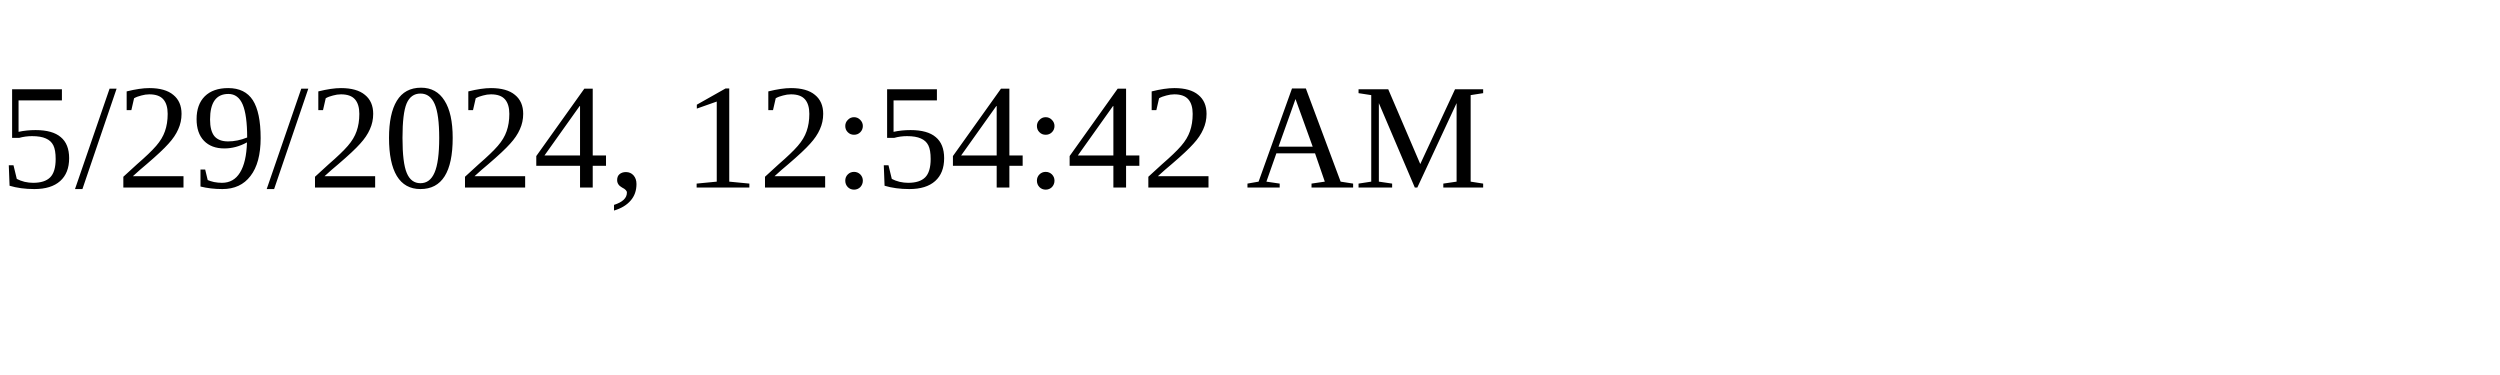
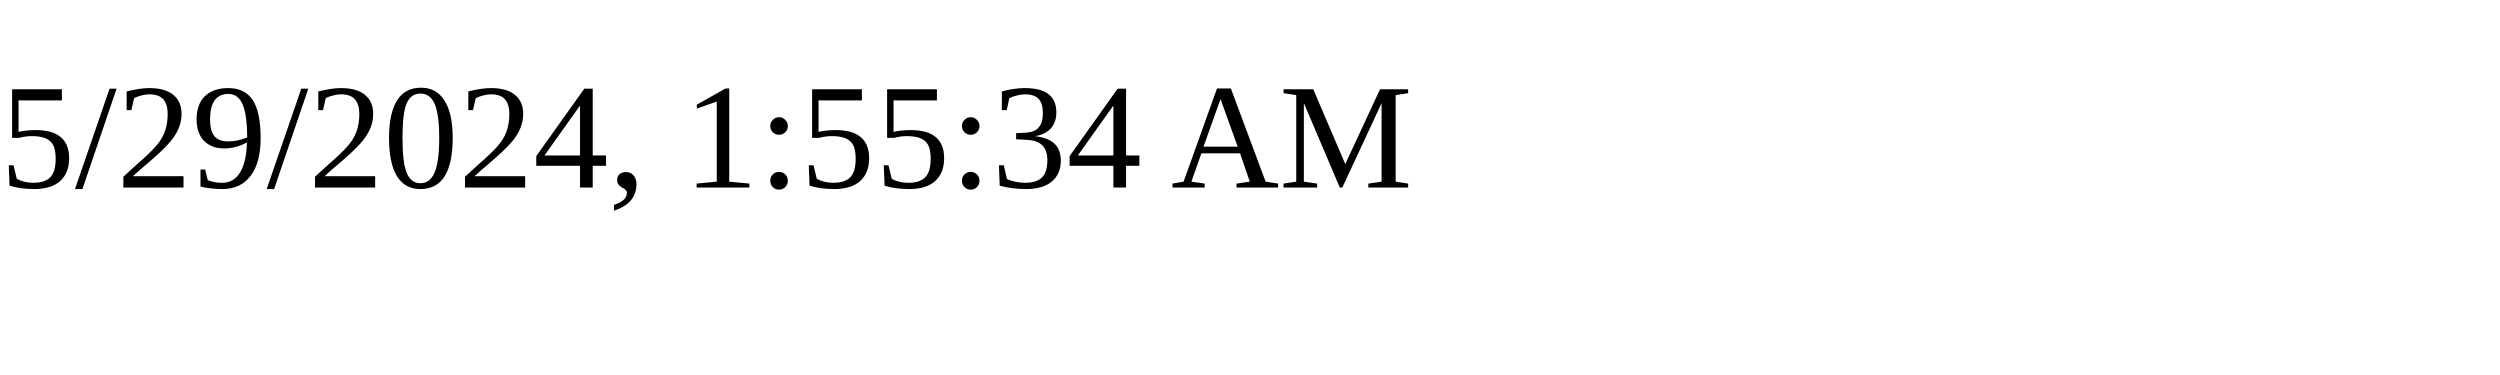
<svg xmlns="http://www.w3.org/2000/svg" height="30" width="200">
-   <text x="0" y="15">5/29/2024, 12:54:42 AM</text>
+   <text x="0" y="15">5/29/2024, 1:55:34 AM</text>
</svg>
